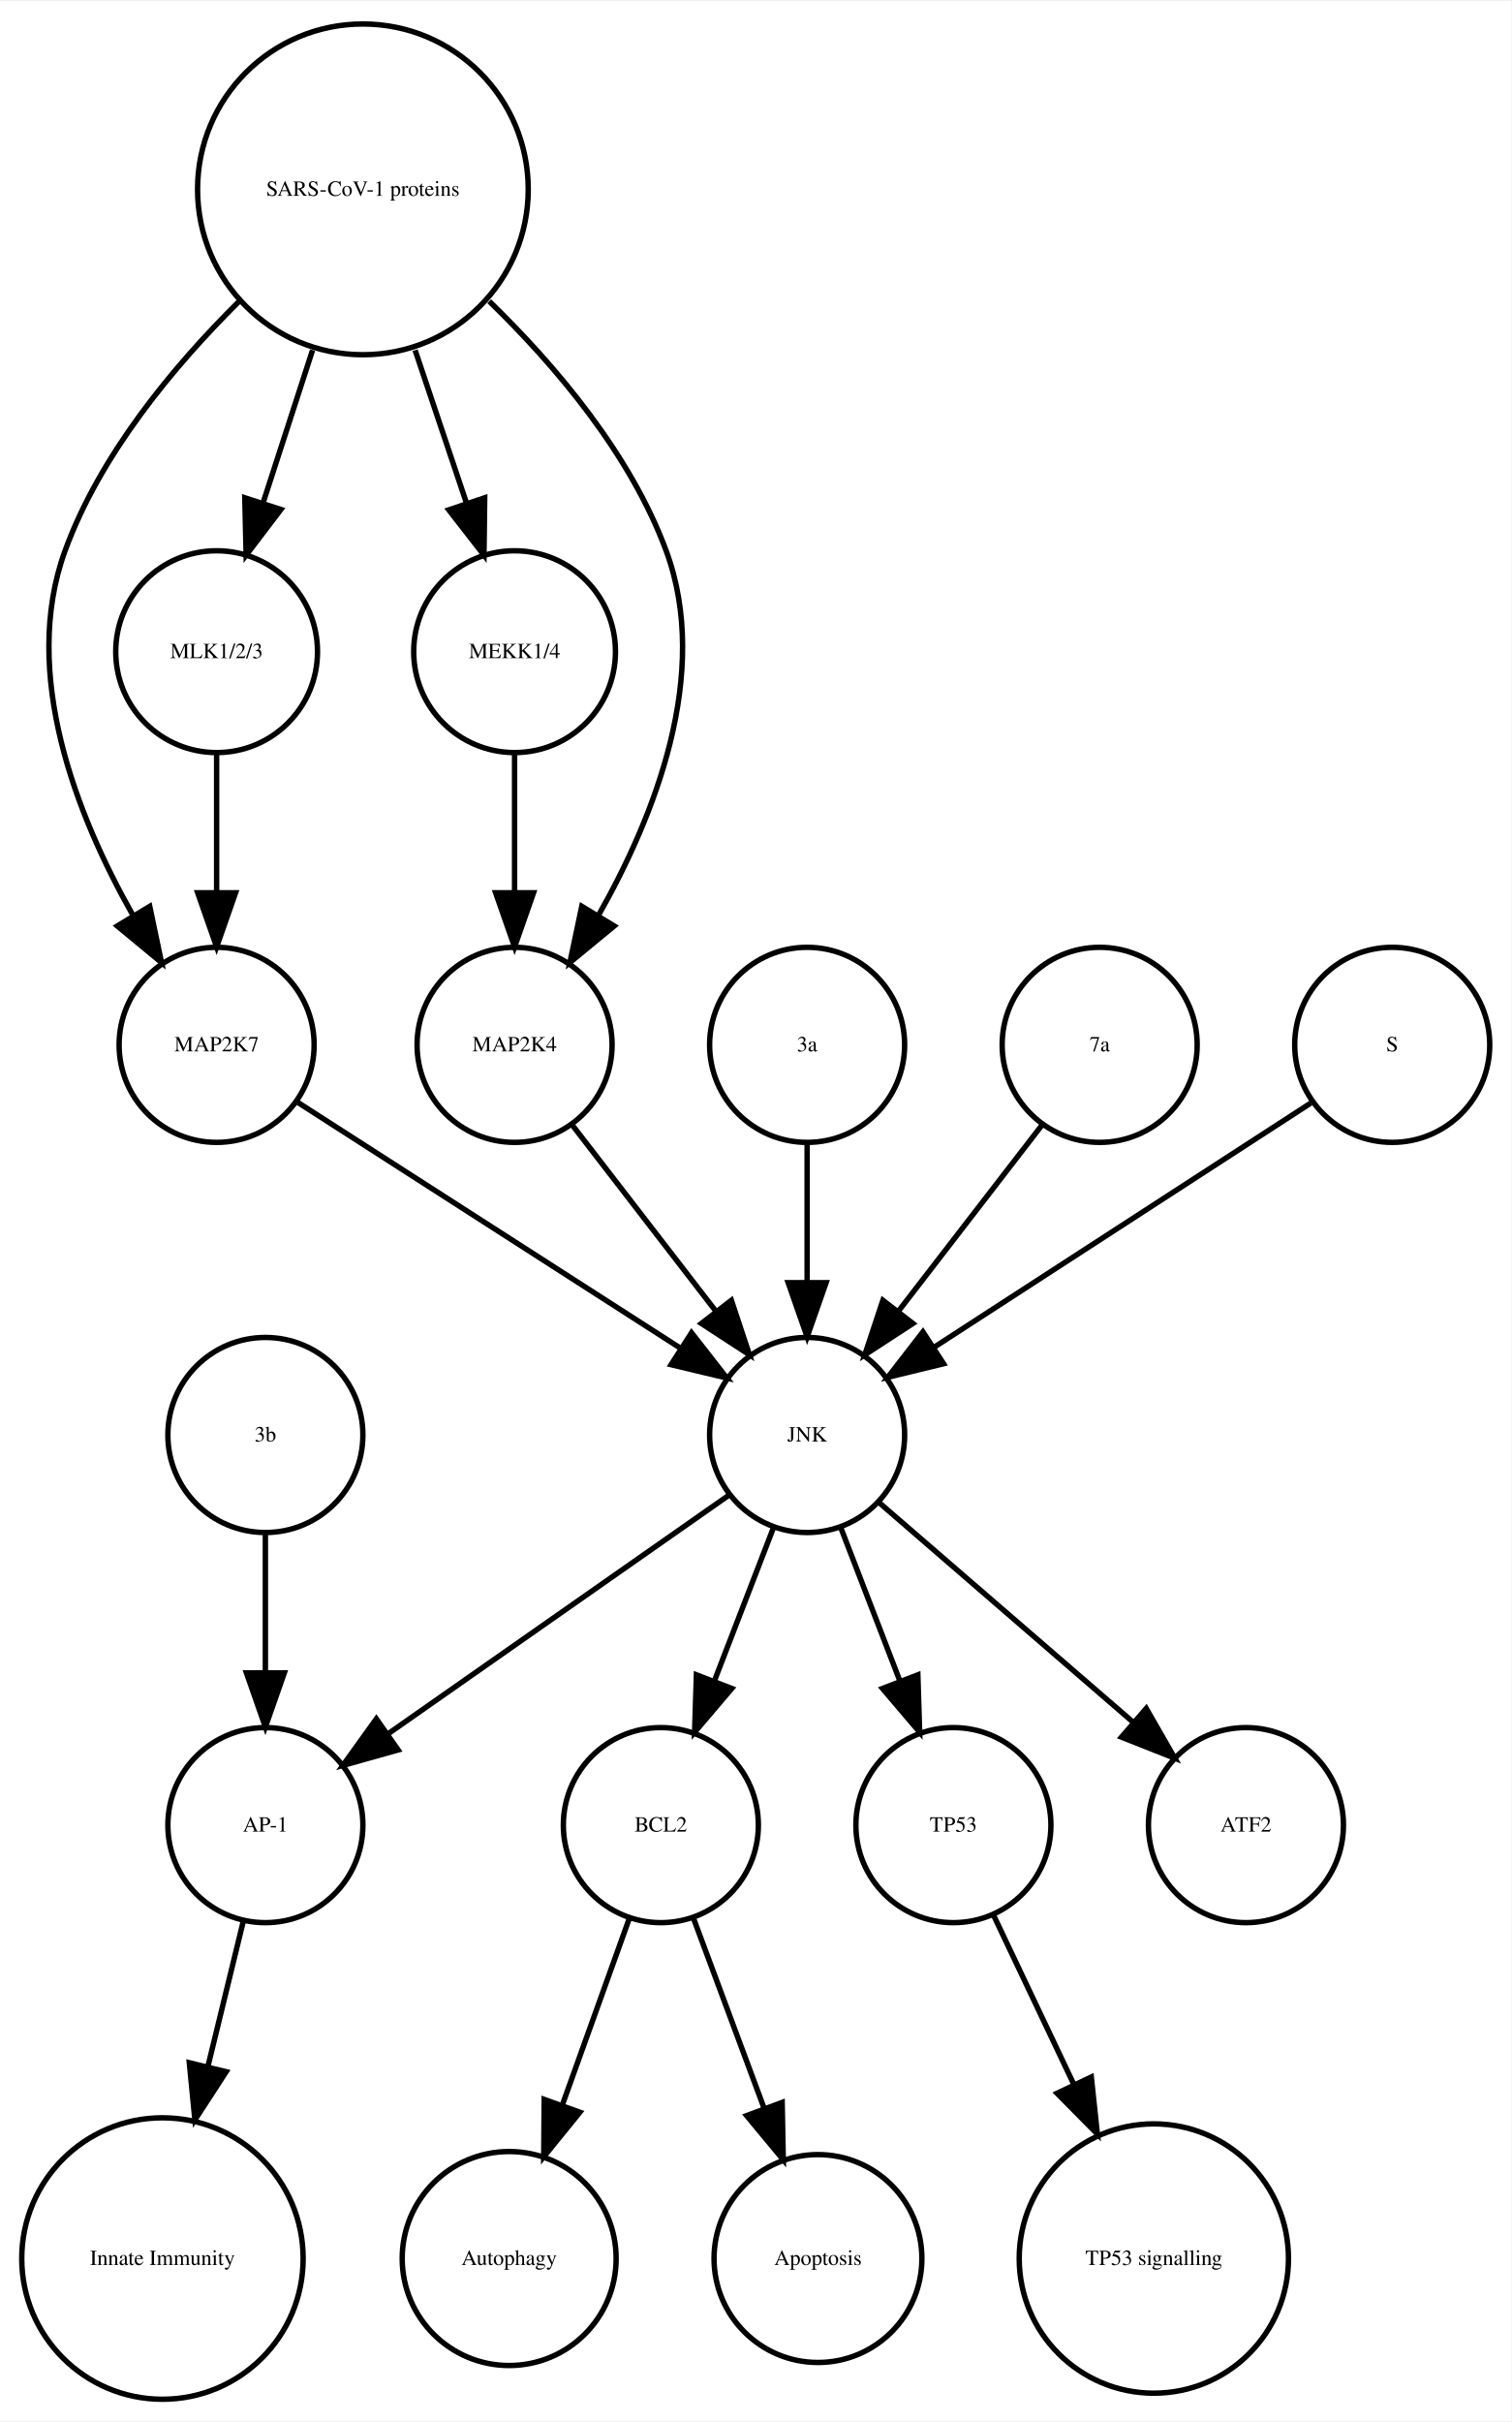
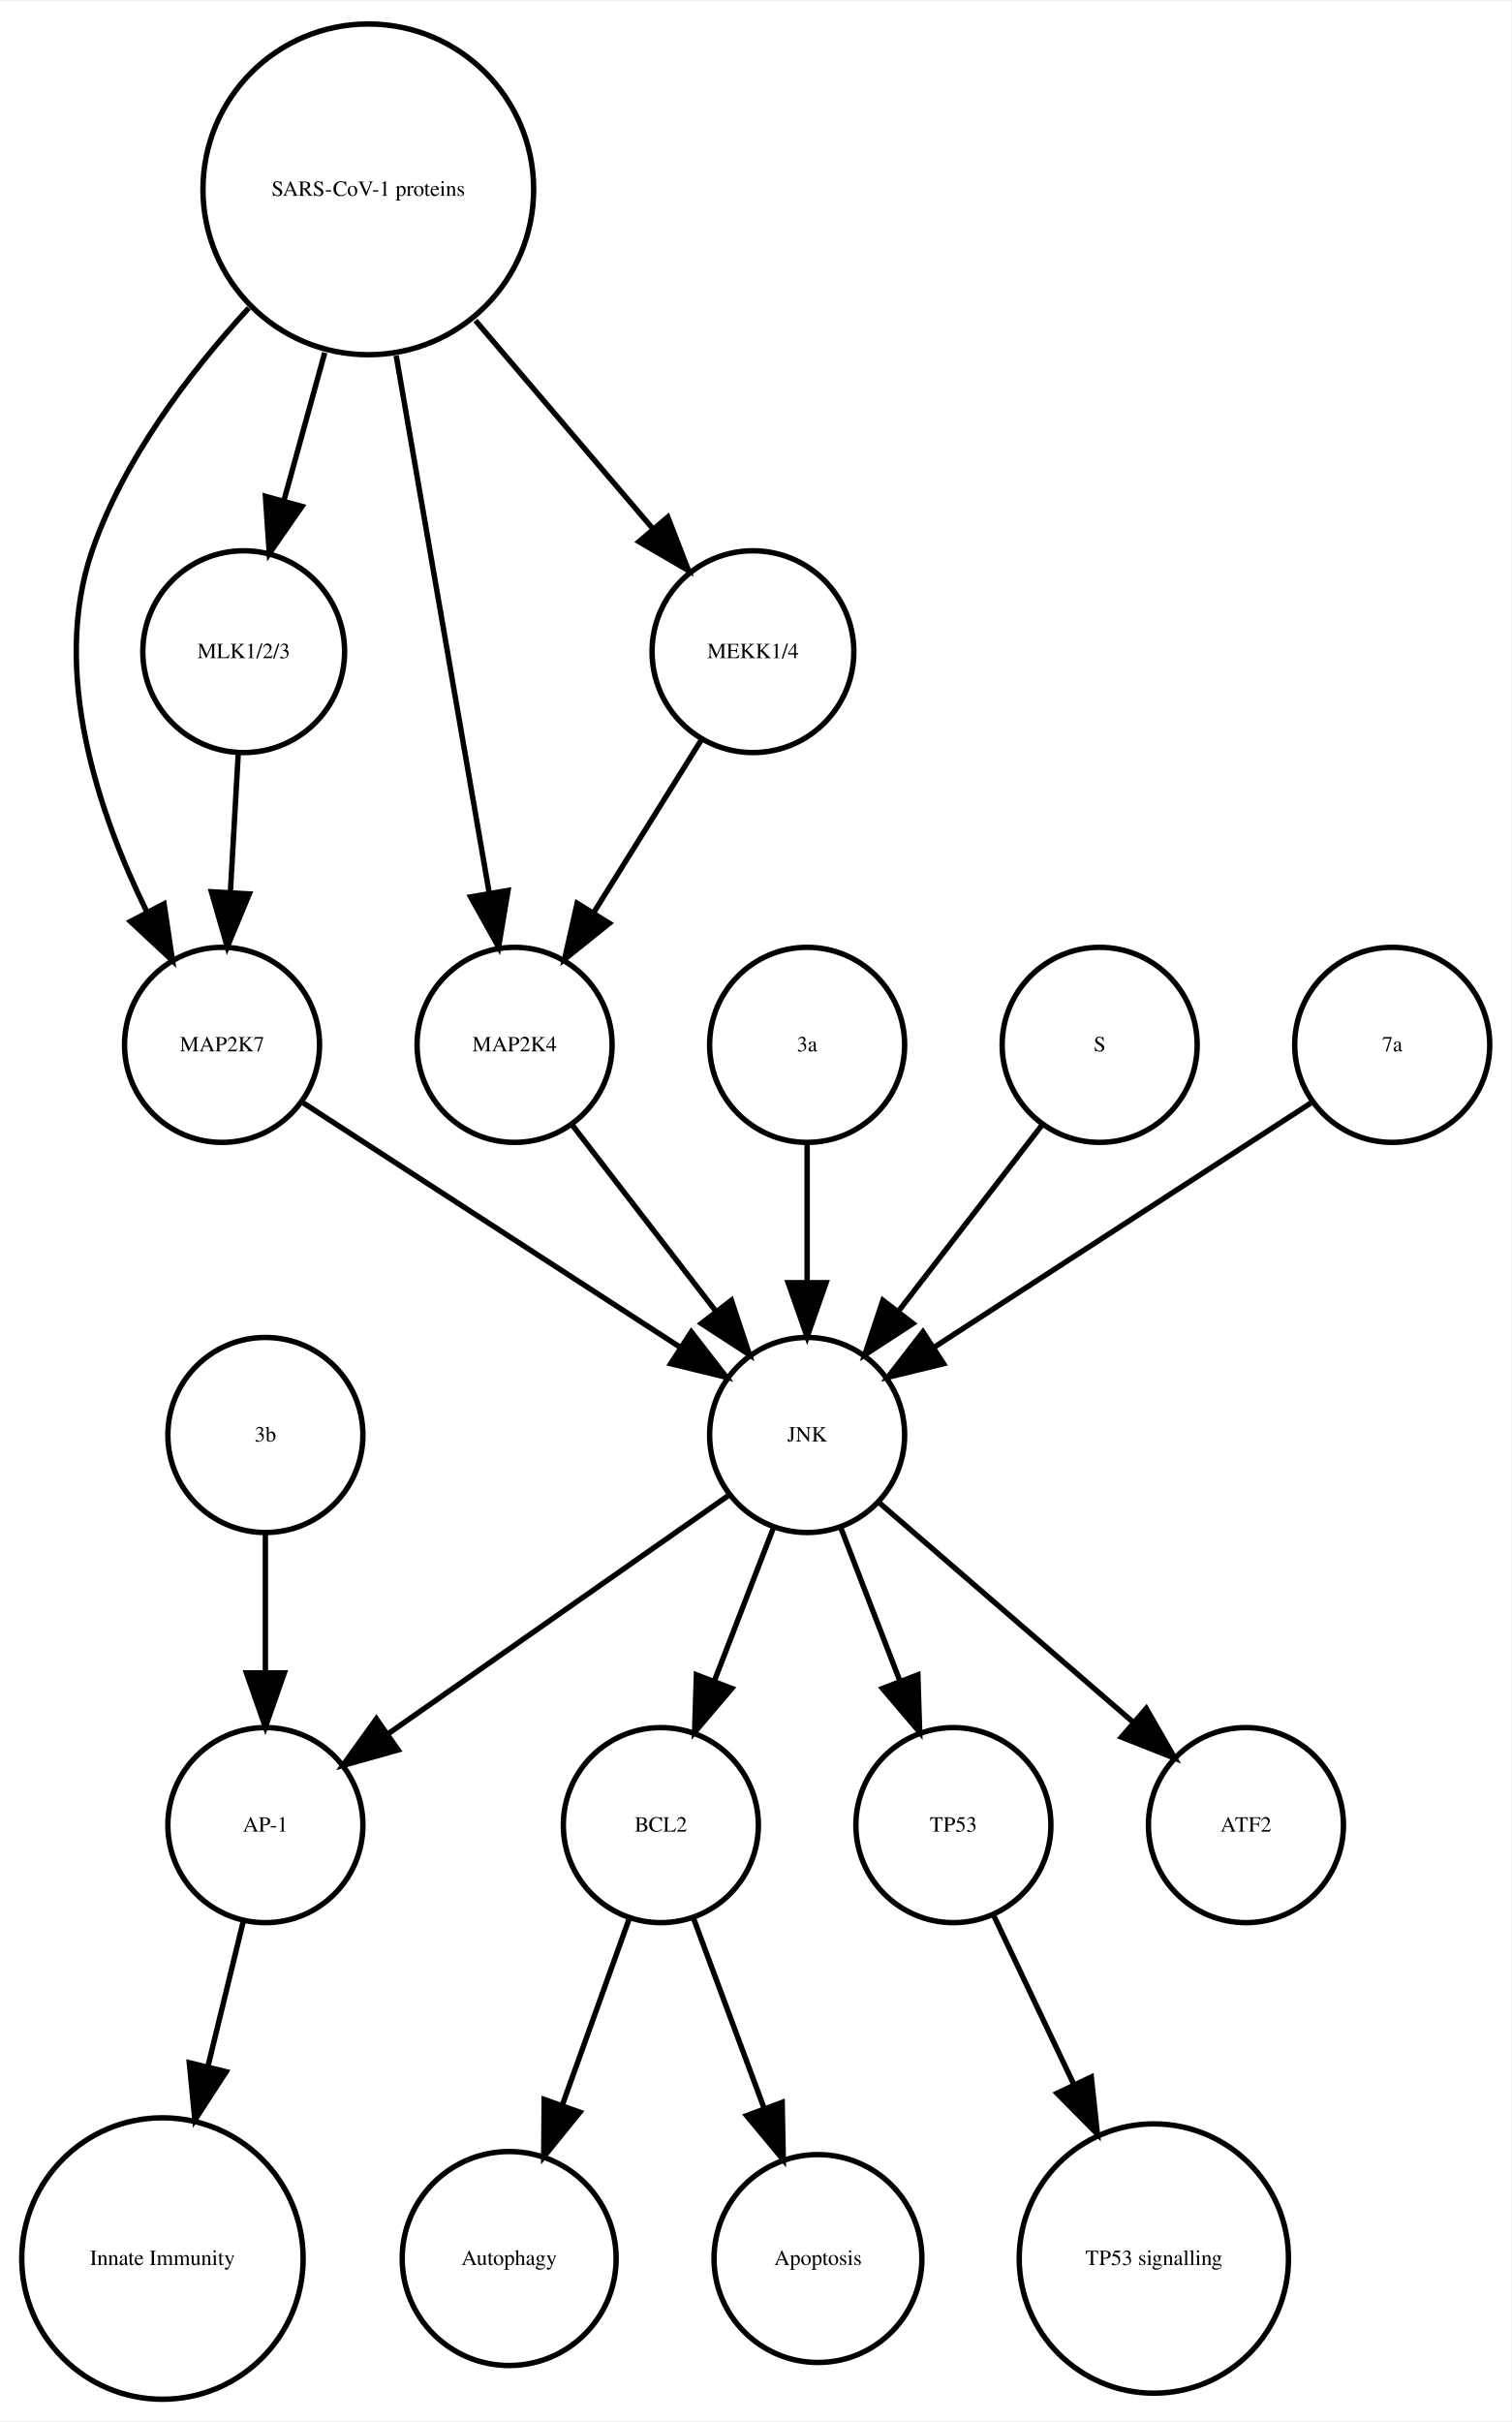
<svg xmlns="http://www.w3.org/2000/svg" width="279pt" height="447pt" viewBox="0.00 0.00 278.99 446.61">
  <g id="graph0" class="graph" transform="scale(1 1) rotate(0) translate(4 442.614)">
    <polygon fill="white" stroke="none" points="-4,4 -4,-442.614 274.986,-442.614 274.986,4 -4,4" />
    <g id="node1" class="node">
      <ellipse fill="none" stroke="black" cx="117.986" cy="-105.972" rx="18" ry="18" />
      <text text-anchor="middle" x="117.986" y="-104.772" font-family="Times,serif" font-size="4.00">BCL2</text>
    </g>
    <g id="node2" class="node">
      <ellipse fill="none" stroke="black" cx="89.986" cy="-25.986" rx="19.745" ry="19.745" />
      <text text-anchor="middle" x="89.986" y="-24.786" font-family="Times,serif" font-size="4.00">Autophagy</text>
    </g>
    <g id="edge1" class="edge">
      <path fill="none" stroke="black" d="M112.185,-88.814C108.616,-78.876 103.951,-65.882 99.819,-54.373" />
      <polygon fill="black" stroke="black" points="103.039,-52.985 96.366,-44.756 96.451,-55.35 103.039,-52.985" />
    </g>
    <g id="node7" class="node">
      <ellipse fill="none" stroke="black" cx="146.986" cy="-25.986" rx="19.184" ry="19.184" />
      <text text-anchor="middle" x="146.986" y="-24.786" font-family="Times,serif" font-size="4.00">Apoptosis</text>
    </g>
    <g id="edge2" class="edge">
      <path fill="none" stroke="black" d="M123.995,-88.814C127.742,-78.738 132.657,-65.521 136.98,-53.895" />
      <polygon fill="black" stroke="black" points="140.378,-54.799 140.583,-44.206 133.817,-52.359 140.378,-54.799" />
    </g>
    <g id="node3" class="node">
      <ellipse fill="none" stroke="black" cx="44.986" cy="-105.972" rx="18" ry="18" />
      <text text-anchor="middle" x="44.986" y="-104.772" font-family="Times,serif" font-size="4.00">AP-1</text>
    </g>
    <g id="node4" class="node">
      <ellipse fill="none" stroke="black" cx="25.986" cy="-25.986" rx="25.972" ry="25.972" />
      <text text-anchor="middle" x="25.986" y="-24.786" font-family="Times,serif" font-size="4.00">Innate Immunity</text>
    </g>
    <g id="edge3" class="edge">
      <path fill="none" stroke="black" d="M40.864,-88.05C38.956,-80.221 36.617,-70.621 34.364,-61.371" />
      <polygon fill="black" stroke="black" points="37.744,-60.46 31.976,-51.573 30.943,-62.117 37.744,-60.46" />
    </g>
    <g id="node5" class="node">
      <ellipse fill="none" stroke="black" cx="171.986" cy="-105.972" rx="18" ry="18" />
      <text text-anchor="middle" x="171.986" y="-104.772" font-family="Times,serif" font-size="4.00">TP53</text>
    </g>
    <g id="node6" class="node">
      <ellipse fill="none" stroke="black" cx="208.986" cy="-25.986" rx="24.851" ry="24.851" />
      <text text-anchor="middle" x="208.986" y="-24.786" font-family="Times,serif" font-size="4.00">TP53 signalling</text>
    </g>
    <g id="edge4" class="edge">
      <path fill="none" stroke="black" d="M179.474,-89.191C183.72,-80.24 189.183,-68.725 194.253,-58.04" />
      <polygon fill="black" stroke="black" points="197.441,-59.485 198.566,-48.95 191.117,-56.484 197.441,-59.485" />
    </g>
    <g id="node8" class="node">
-       <ellipse fill="none" stroke="black" cx="35.986" cy="-249.972" rx="18" ry="18" />
-       <text text-anchor="middle" x="35.986" y="-248.772" font-family="Times,serif" font-size="4.00">MAP2K7</text>
+       <ellipse fill="none" stroke="black" cx="36.986" cy="-249.972" rx="18" ry="18" />
+       <text text-anchor="middle" x="36.986" y="-248.772" font-family="Times,serif" font-size="4.00">MAP2K7</text>
    </g>
-     <g id="node17" class="node">
+     <g id="node9" class="node">
      <ellipse fill="none" stroke="black" cx="144.986" cy="-177.972" rx="18" ry="18" />
      <text text-anchor="middle" x="144.986" y="-176.772" font-family="Times,serif" font-size="4.00">JNK</text>
    </g>
    <g id="edge5" class="edge">
-       <path fill="none" stroke="black" d="M50.686,-239.532C68.889,-227.842 100.117,-207.788 121.618,-193.98" />
-       <polygon fill="black" stroke="black" points="123.648,-196.836 130.171,-188.487 119.865,-190.946 123.648,-196.836" />
+       <path fill="none" stroke="black" d="M52.003,-239.239C70.058,-227.537 100.561,-207.766 121.683,-194.076" />
+       <polygon fill="black" stroke="black" points="123.609,-196.999 130.097,-188.623 119.802,-191.125 123.609,-196.999" />
    </g>
-     <g id="node9" class="node">
-       <ellipse fill="none" stroke="black" cx="35.986" cy="-322.534" rx="18.623" ry="18.623" />
-       <text text-anchor="middle" x="35.986" y="-321.334" font-family="Times,serif" font-size="4.00">MLK1/2/3</text>
+     <g id="edge7" class="edge">
+       <path fill="none" stroke="black" d="M138.724,-160.737C135.487,-152.344 131.461,-141.907 127.82,-132.468" />
+       <polygon fill="black" stroke="black" points="131.079,-131.19 124.214,-123.12 124.548,-133.709 131.079,-131.19" />
    </g>
    <g id="edge6" class="edge">
-       <path fill="none" stroke="black" d="M35.986,-303.728C35.986,-295.949 35.986,-286.654 35.986,-278.049" />
-       <polygon fill="black" stroke="black" points="39.486,-278.042 35.986,-268.042 32.486,-278.042 39.486,-278.042" />
+       <path fill="none" stroke="black" d="M130.659,-166.943C114.173,-155.403 86.893,-136.307 67.549,-122.766" />
+       <polygon fill="black" stroke="black" points="69.487,-119.85 59.287,-116.983 65.472,-125.585 69.487,-119.85" />
+     </g>
+     <g id="edge9" class="edge">
+       <path fill="none" stroke="black" d="M151.248,-160.737C154.486,-152.344 158.511,-141.907 162.152,-132.468" />
+       <polygon fill="black" stroke="black" points="165.425,-133.709 165.758,-123.12 158.894,-131.19 165.425,-133.709" />
+     </g>
+     <g id="node12" class="node">
+       <ellipse fill="none" stroke="black" cx="225.986" cy="-105.972" rx="18" ry="18" />
+       <text text-anchor="middle" x="225.986" y="-104.772" font-family="Times,serif" font-size="4.00">ATF2</text>
+     </g>
+     <g id="edge8" class="edge">
+       <path fill="none" stroke="black" d="M158.362,-165.413C171.101,-154.404 190.465,-137.669 205.213,-124.925" />
+       <polygon fill="black" stroke="black" points="207.582,-127.503 212.86,-118.316 203.005,-122.207 207.582,-127.503" />
    </g>
    <g id="node10" class="node">
-       <ellipse fill="none" stroke="black" cx="44.986" cy="-177.972" rx="18" ry="18" />
-       <text text-anchor="middle" x="44.986" y="-176.772" font-family="Times,serif" font-size="4.00">3b</text>
+       <ellipse fill="none" stroke="black" cx="144.986" cy="-249.972" rx="18" ry="18" />
+       <text text-anchor="middle" x="144.986" y="-248.772" font-family="Times,serif" font-size="4.00">3a</text>
    </g>
-     <g id="edge7" class="edge">
-       <path fill="none" stroke="black" d="M44.986,-159.669C44.986,-151.955 44.986,-142.685 44.986,-134.085" />
-       <polygon fill="black" stroke="black" points="48.486,-134.077 44.986,-124.077 41.486,-134.077 48.486,-134.077" />
+     <g id="edge10" class="edge">
+       <path fill="none" stroke="black" d="M144.986,-231.669C144.986,-223.955 144.986,-214.685 144.986,-206.085" />
+       <polygon fill="black" stroke="black" points="148.486,-206.077 144.986,-196.077 141.486,-206.077 148.486,-206.077" />
    </g>
    <g id="node11" class="node">
-       <ellipse fill="none" stroke="black" cx="90.986" cy="-322.534" rx="18.623" ry="18.623" />
-       <text text-anchor="middle" x="90.986" y="-321.334" font-family="Times,serif" font-size="4.00">MEKK1/4</text>
-     </g>
-     <g id="node16" class="node">
      <ellipse fill="none" stroke="black" cx="90.986" cy="-249.972" rx="18" ry="18" />
      <text text-anchor="middle" x="90.986" y="-248.772" font-family="Times,serif" font-size="4.00">MAP2K4</text>
    </g>
-     <g id="edge8" class="edge">
-       <path fill="none" stroke="black" d="M90.986,-303.728C90.986,-295.949 90.986,-286.654 90.986,-278.049" />
-       <polygon fill="black" stroke="black" points="94.486,-278.042 90.986,-268.042 87.486,-278.042 94.486,-278.042" />
-     </g>
-     <g id="node12" class="node">
-       <ellipse fill="none" stroke="black" cx="144.986" cy="-249.972" rx="18" ry="18" />
-       <text text-anchor="middle" x="144.986" y="-248.772" font-family="Times,serif" font-size="4.00">3a</text>
-     </g>
-     <g id="edge9" class="edge">
-       <path fill="none" stroke="black" d="M144.986,-231.669C144.986,-223.955 144.986,-214.685 144.986,-206.085" />
-       <polygon fill="black" stroke="black" points="148.486,-206.077 144.986,-196.077 141.486,-206.077 148.486,-206.077" />
+     <g id="edge11" class="edge">
+       <path fill="none" stroke="black" d="M101.655,-235.143C109.199,-225.363 119.467,-212.052 128.115,-200.843" />
+       <polygon fill="black" stroke="black" points="131.003,-202.829 134.34,-192.773 125.46,-198.553 131.003,-202.829" />
    </g>
    <g id="node13" class="node">
-       <ellipse fill="none" stroke="black" cx="225.986" cy="-105.972" rx="18" ry="18" />
-       <text text-anchor="middle" x="225.986" y="-104.772" font-family="Times,serif" font-size="4.00">ATF2</text>
+       <ellipse fill="none" stroke="black" cx="63.986" cy="-407.855" rx="30.52" ry="30.52" />
+       <text text-anchor="middle" x="63.986" y="-406.655" font-family="Times,serif" font-size="4.00">SARS-CoV-1 proteins</text>
+     </g>
+     <g id="edge13" class="edge">
+       <path fill="none" stroke="black" d="M41.919,-385.953C30.935,-374.003 18.788,-358.045 12.986,-341.095 5.385,-318.891 14.085,-292.938 23.064,-274.601" />
+       <polygon fill="black" stroke="black" points="26.284,-275.998 27.84,-265.518 20.088,-272.74 26.284,-275.998" />
+     </g>
+     <g id="edge12" class="edge">
+       <path fill="none" stroke="black" d="M69.128,-377.167C74.072,-348.625 81.481,-305.85 86.275,-278.173" />
+       <polygon fill="black" stroke="black" points="89.776,-278.468 88.034,-268.018 82.878,-277.274 89.776,-278.468" />
+     </g>
+     <g id="node16" class="node">
+       <ellipse fill="none" stroke="black" cx="40.986" cy="-322.534" rx="18.623" ry="18.623" />
+       <text text-anchor="middle" x="40.986" y="-321.334" font-family="Times,serif" font-size="4.00">MLK1/2/3</text>
+     </g>
+     <g id="edge15" class="edge">
+       <path fill="none" stroke="black" d="M55.942,-377.713C53.484,-368.808 50.794,-359.063 48.381,-350.322" />
+       <polygon fill="black" stroke="black" points="51.741,-349.342 45.706,-340.634 44.994,-351.205 51.741,-349.342" />
+     </g>
+     <g id="node17" class="node">
+       <ellipse fill="none" stroke="black" cx="134.986" cy="-322.534" rx="18.623" ry="18.623" />
+       <text text-anchor="middle" x="134.986" y="-321.334" font-family="Times,serif" font-size="4.00">MEKK1/4</text>
+     </g>
+     <g id="edge14" class="edge">
+       <path fill="none" stroke="black" d="M83.764,-383.645C94.032,-371.595 106.499,-356.964 116.563,-345.154" />
+       <polygon fill="black" stroke="black" points="119.268,-347.376 123.09,-337.495 113.94,-342.836 119.268,-347.376" />
    </g>
    <g id="node14" class="node">
      <ellipse fill="none" stroke="black" cx="198.986" cy="-249.972" rx="18" ry="18" />
-       <text text-anchor="middle" x="198.986" y="-248.772" font-family="Times,serif" font-size="4.00">7a</text>
+       <text text-anchor="middle" x="198.986" y="-248.772" font-family="Times,serif" font-size="4.00">S</text>
    </g>
-     <g id="edge10" class="edge">
+     <g id="edge16" class="edge">
      <path fill="none" stroke="black" d="M188.318,-235.143C180.774,-225.363 170.505,-212.052 161.857,-200.843" />
      <polygon fill="black" stroke="black" points="164.512,-198.553 155.633,-192.773 158.97,-202.829 164.512,-198.553" />
    </g>
    <g id="node15" class="node">
-       <ellipse fill="none" stroke="black" cx="62.986" cy="-407.855" rx="30.52" ry="30.52" />
-       <text text-anchor="middle" x="62.986" y="-406.655" font-family="Times,serif" font-size="4.00">SARS-CoV-1 proteins</text>
+       <ellipse fill="none" stroke="black" cx="44.986" cy="-177.972" rx="18" ry="18" />
+       <text text-anchor="middle" x="44.986" y="-176.772" font-family="Times,serif" font-size="4.00">3b</text>
    </g>
-     <g id="edge13" class="edge">
-       <path fill="none" stroke="black" d="M40.078,-387.124C28.023,-375.185 14.437,-358.862 7.986,-341.095 -0.204,-318.539 10.144,-292.292 20.497,-273.961" />
-       <polygon fill="black" stroke="black" points="23.64,-275.528 25.814,-265.158 17.648,-271.909 23.64,-275.528" />
+     <g id="edge17" class="edge">
+       <path fill="none" stroke="black" d="M44.986,-159.669C44.986,-151.955 44.986,-142.685 44.986,-134.085" />
+       <polygon fill="black" stroke="black" points="48.486,-134.077 44.986,-124.077 41.486,-134.077 48.486,-134.077" />
    </g>
-     <g id="edge12" class="edge">
-       <path fill="none" stroke="black" d="M53.694,-378.18C50.724,-369.014 47.452,-358.916 44.537,-349.921" />
-       <polygon fill="black" stroke="black" points="47.845,-348.776 41.433,-340.342 41.186,-350.934 47.845,-348.776" />
-     </g>
-     <g id="edge14" class="edge">
-       <path fill="none" stroke="black" d="M72.622,-378.18C75.703,-369.014 79.096,-358.916 82.119,-349.921" />
-       <polygon fill="black" stroke="black" points="85.47,-350.936 85.338,-340.342 78.835,-348.706 85.47,-350.936" />
-     </g>
-     <g id="edge11" class="edge">
-       <path fill="none" stroke="black" d="M86.303,-387.204C98.574,-375.291 112.408,-358.967 118.986,-341.095 127.314,-318.472 116.819,-292.082 106.387,-273.729" />
-       <polygon fill="black" stroke="black" points="109.375,-271.907 101.196,-265.172 103.39,-275.537 109.375,-271.907" />
-     </g>
-     <g id="edge15" class="edge">
-       <path fill="none" stroke="black" d="M101.655,-235.143C109.199,-225.363 119.467,-212.052 128.115,-200.843" />
-       <polygon fill="black" stroke="black" points="131.003,-202.829 134.34,-192.773 125.46,-198.553 131.003,-202.829" />
+     <g id="edge18" class="edge">
+       <path fill="none" stroke="black" d="M39.977,-303.728C39.536,-295.949 39.009,-286.654 38.521,-278.049" />
+       <polygon fill="black" stroke="black" points="42.014,-277.828 37.954,-268.042 35.026,-278.224 42.014,-277.828" />
    </g>
    <g id="edge19" class="edge">
-       <path fill="none" stroke="black" d="M138.724,-160.737C135.487,-152.344 131.461,-141.907 127.82,-132.468" />
-       <polygon fill="black" stroke="black" points="131.079,-131.19 124.214,-123.12 124.548,-133.709 131.079,-131.19" />
-     </g>
-     <g id="edge17" class="edge">
-       <path fill="none" stroke="black" d="M130.659,-166.943C114.173,-155.403 86.893,-136.307 67.549,-122.766" />
-       <polygon fill="black" stroke="black" points="69.487,-119.85 59.287,-116.983 65.472,-125.585 69.487,-119.85" />
-     </g>
-     <g id="edge18" class="edge">
-       <path fill="none" stroke="black" d="M151.248,-160.737C154.486,-152.344 158.511,-141.907 162.152,-132.468" />
-       <polygon fill="black" stroke="black" points="165.425,-133.709 165.758,-123.12 158.894,-131.19 165.425,-133.709" />
-     </g>
-     <g id="edge16" class="edge">
-       <path fill="none" stroke="black" d="M158.362,-165.413C171.101,-154.404 190.465,-137.669 205.213,-124.925" />
-       <polygon fill="black" stroke="black" points="207.582,-127.503 212.86,-118.316 203.005,-122.207 207.582,-127.503" />
+       <path fill="none" stroke="black" d="M125.439,-306.223C119.652,-296.944 112.152,-284.916 105.628,-274.453" />
+       <polygon fill="black" stroke="black" points="108.475,-272.403 100.213,-265.77 102.535,-276.107 108.475,-272.403" />
    </g>
    <g id="node18" class="node">
      <ellipse fill="none" stroke="black" cx="252.986" cy="-249.972" rx="18" ry="18" />
-       <text text-anchor="middle" x="252.986" y="-248.772" font-family="Times,serif" font-size="4.00">S</text>
+       <text text-anchor="middle" x="252.986" y="-248.772" font-family="Times,serif" font-size="4.00">7a</text>
    </g>
    <g id="edge20" class="edge">
      <path fill="none" stroke="black" d="M237.969,-239.239C219.915,-227.537 189.411,-207.766 168.29,-194.076" />
      <polygon fill="black" stroke="black" points="170.171,-191.125 159.876,-188.623 166.363,-196.999 170.171,-191.125" />
    </g>
  </g>
</svg>
